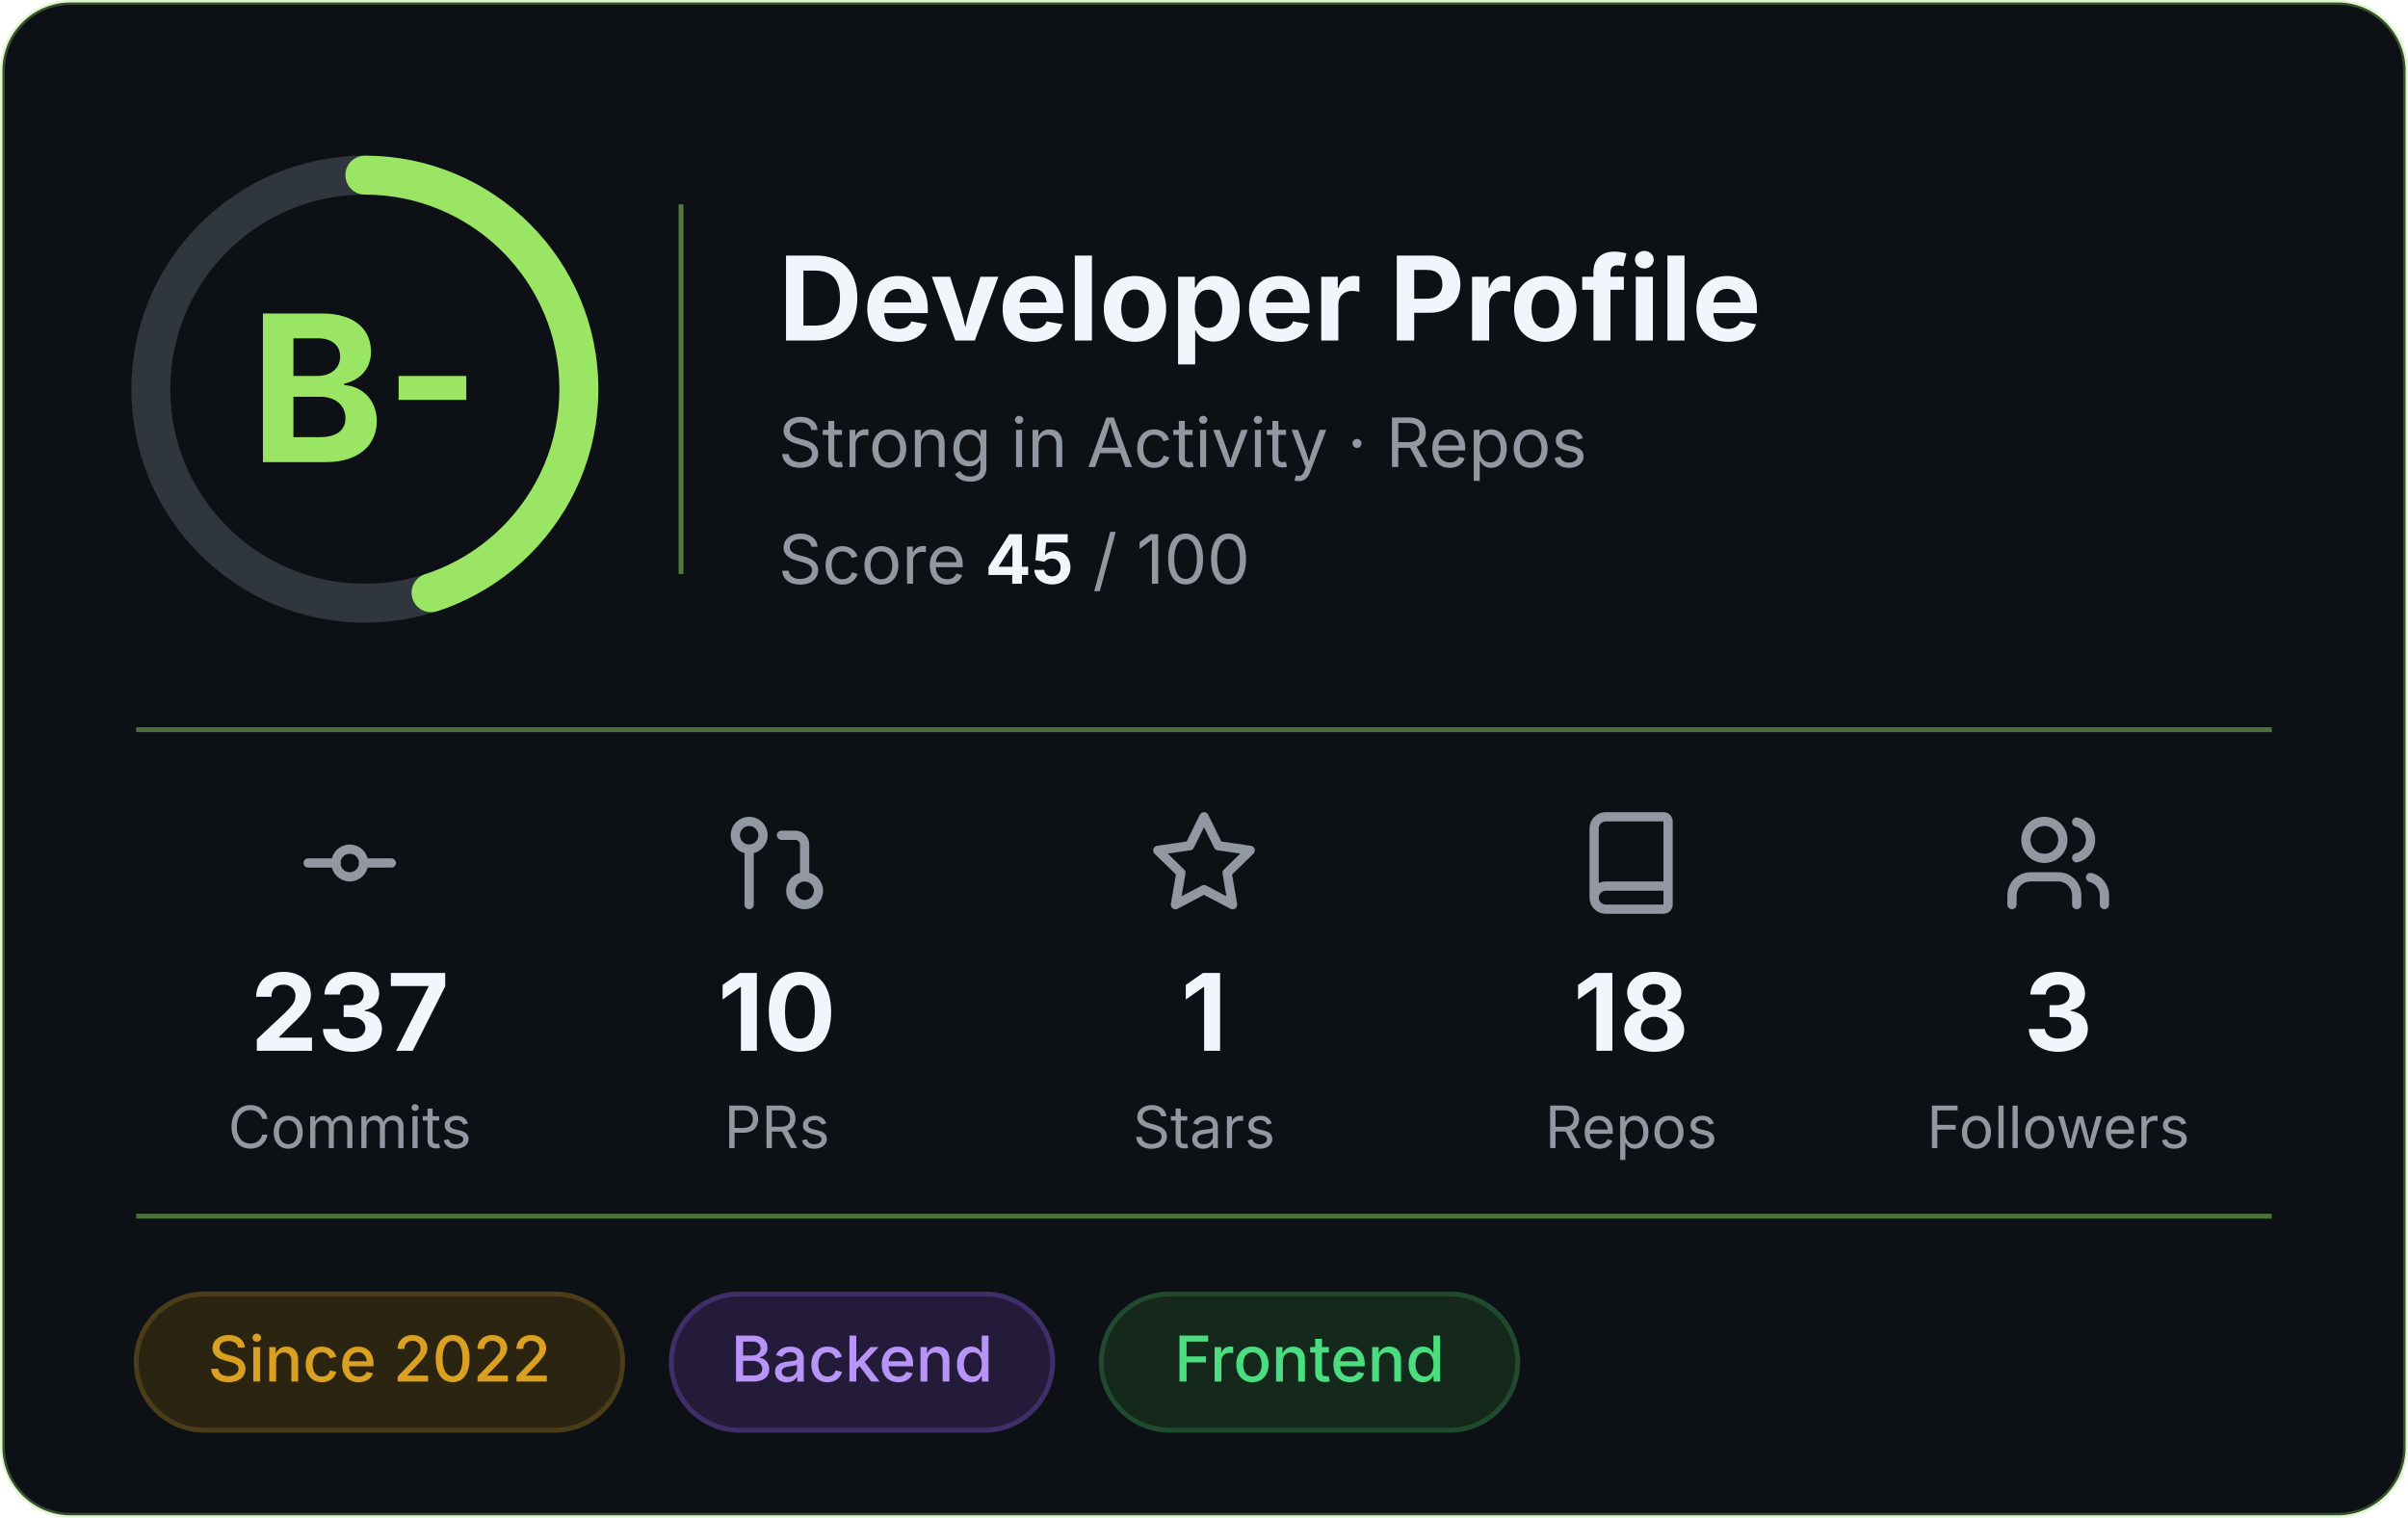
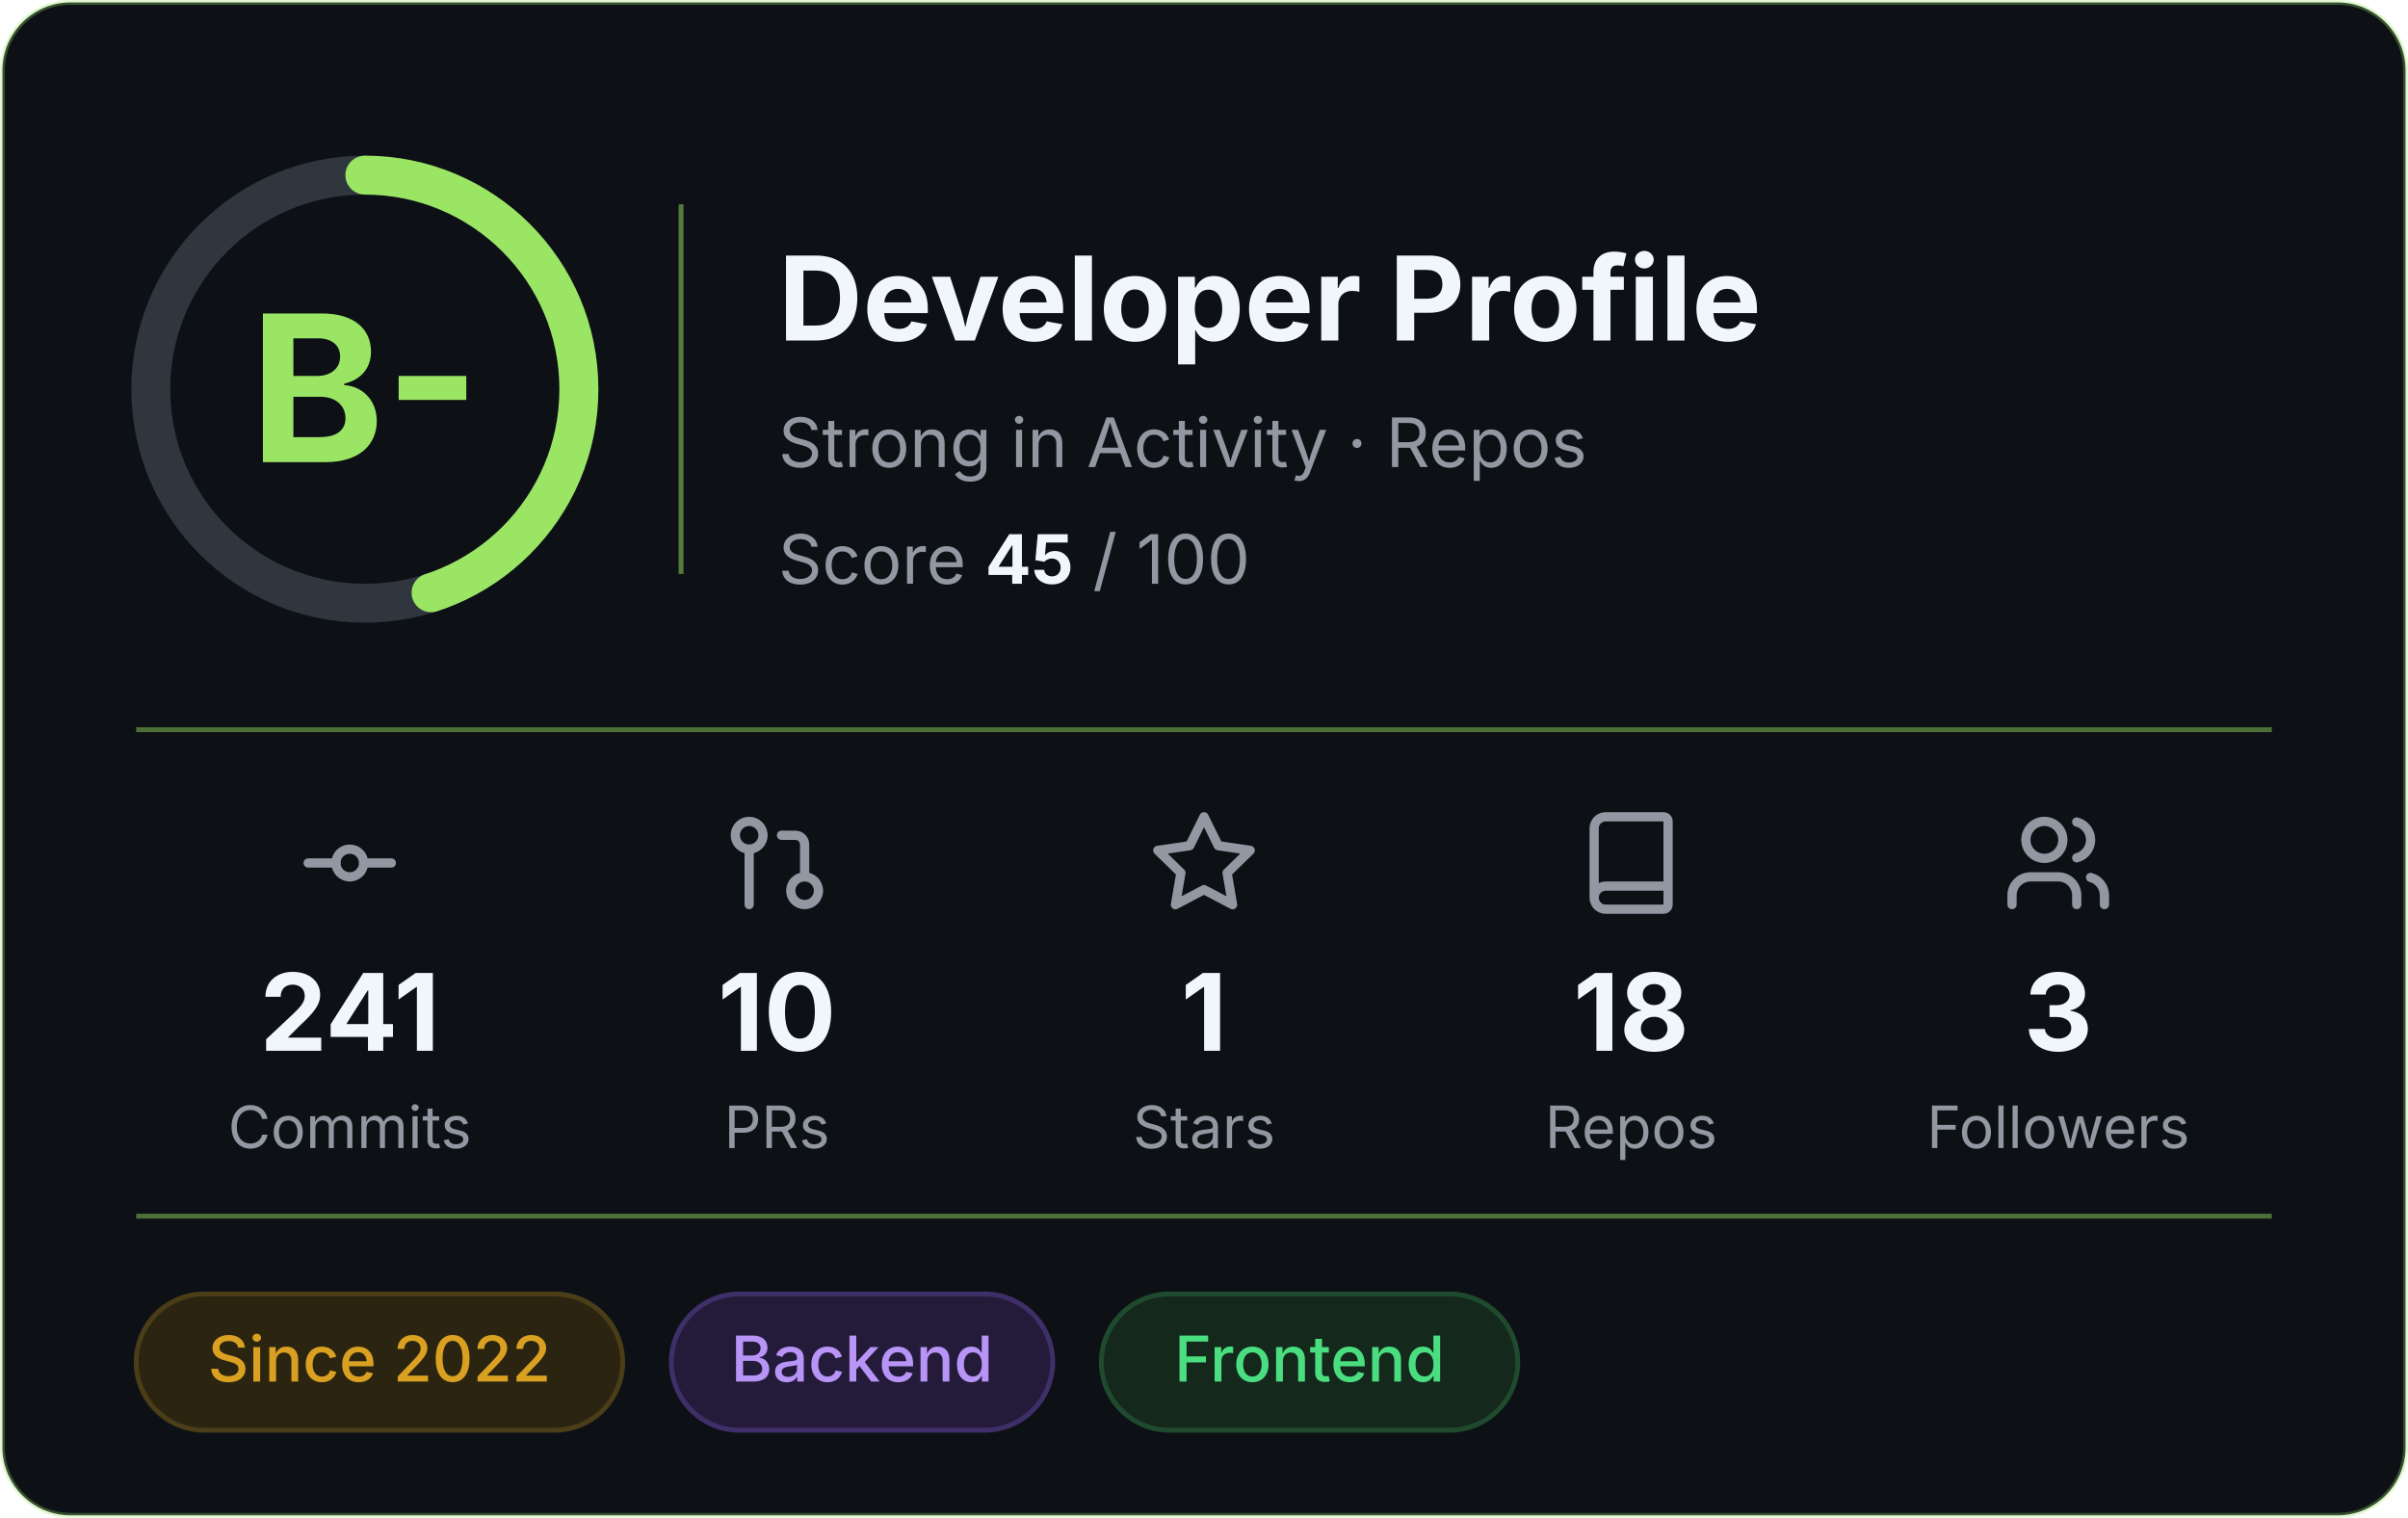
<svg xmlns="http://www.w3.org/2000/svg" width="495" height="312" viewBox="0 0 495 312" role="img" aria-label="Developer profile: grade B-, score 45 of 100">
  <rect x="0.5" y="0.5" width="494" height="311" rx="14" fill="#0D1116" stroke="#9BE564" stroke-opacity="0.3" />
  <g font-family="Inter, -apple-system, 'Segoe UI', Helvetica, Arial, sans-serif">
    <circle cx="75" cy="80" r="44" fill="none" stroke="#30363D" stroke-width="8" />
    <circle cx="75" cy="80" r="44" fill="none" stroke="#9BE564" stroke-width="8" stroke-linecap="round" stroke-dasharray="124.4 276.5" transform="rotate(-90 75 80)" />
    <text x="75" y="95" text-anchor="middle" font-size="42" font-weight="700" fill="#9BE564">B-</text>
    <line x1="140" y1="42" x2="140" y2="118" stroke="#9BE564" stroke-opacity="0.5" />
    <text x="160" y="70" font-size="24" font-weight="700" fill="#F0F6FC">Developer Profile</text>
    <text x="160" y="96" font-size="14" fill="#9198A1">Strong in Activity · Repos</text>
    <text x="160" y="120" font-size="14" fill="#9198A1">Score <tspan font-weight="700" fill="#F0F6FC">45</tspan> / 100</text>
    <line x1="28" y1="150" x2="467" y2="150" stroke="#9BE564" stroke-opacity="0.45" />
    <g transform="translate(60.5,166) scale(0.95)" fill="none" stroke="#9198A1" stroke-width="2" stroke-linecap="round" stroke-linejoin="round">
      <circle cx="12" cy="12" r="3" />
      <line x1="3" y1="12" x2="9" y2="12" />
      <line x1="15" y1="12" x2="21" y2="12" />
    </g>
-     <text x="71.9" y="216" text-anchor="middle" font-size="22" font-weight="700" fill="#F0F6FC">237</text>
+     <text x="71.9" y="216" text-anchor="middle" font-size="22" font-weight="700" fill="#F0F6FC">241</text>
    <text x="71.9" y="236" text-anchor="middle" font-size="12" fill="#9198A1">Commits</text>
    <g transform="translate(148.3,166) scale(0.95)" fill="none" stroke="#9198A1" stroke-width="2" stroke-linecap="round" stroke-linejoin="round">
      <circle cx="18" cy="18" r="3" />
      <circle cx="6" cy="6" r="3" />
      <path d="M13 6h3a2 2 0 0 1 2 2v7" />
      <line x1="6" y1="9" x2="6" y2="21" />
    </g>
    <text x="159.7" y="216" text-anchor="middle" font-size="22" font-weight="700" fill="#F0F6FC">10</text>
    <text x="159.7" y="236" text-anchor="middle" font-size="12" fill="#9198A1">PRs</text>
    <g transform="translate(236.1,166) scale(0.95)" fill="none" stroke="#9198A1" stroke-width="2" stroke-linecap="round" stroke-linejoin="round">
      <polygon points="12 2 15.09 8.26 22 9.27 17 14.14 18.18 21.02 12 17.77 5.82 21.02 7 14.14 2 9.27 8.91 8.26 12 2" />
    </g>
    <text x="247.5" y="216" text-anchor="middle" font-size="22" font-weight="700" fill="#F0F6FC">1</text>
    <text x="247.5" y="236" text-anchor="middle" font-size="12" fill="#9198A1">Stars</text>
    <g transform="translate(323.9,166) scale(0.95)" fill="none" stroke="#9198A1" stroke-width="2" stroke-linecap="round" stroke-linejoin="round">
      <path d="M4 19.5v-15A2.5 2.5 0 0 1 6.5 2H19a1 1 0 0 1 1 1v18a1 1 0 0 1-1 1H6.5a1 1 0 0 1 0-5H20" />
    </g>
    <text x="335.3" y="216" text-anchor="middle" font-size="22" font-weight="700" fill="#F0F6FC">18</text>
    <text x="335.3" y="236" text-anchor="middle" font-size="12" fill="#9198A1">Repos</text>
    <g transform="translate(411.7,166) scale(0.95)" fill="none" stroke="#9198A1" stroke-width="2" stroke-linecap="round" stroke-linejoin="round">
      <path d="M16 21v-2a4 4 0 0 0-4-4H6a4 4 0 0 0-4 4v2" />
      <circle cx="9" cy="7" r="4" />
      <path d="M22 21v-2a4 4 0 0 0-3-3.87" />
      <path d="M16 3.13a4 4 0 0 1 0 7.75" />
    </g>
    <text x="423.1" y="216" text-anchor="middle" font-size="22" font-weight="700" fill="#F0F6FC">3</text>
    <text x="423.1" y="236" text-anchor="middle" font-size="12" fill="#9198A1">Followers</text>
    <line x1="28" y1="250" x2="467" y2="250" stroke="#9BE564" stroke-opacity="0.45" />
    <rect x="28.0" y="266" width="100.0" height="28" rx="14" fill="#2b2410" stroke="#4a3d17" />
    <text x="78.0" y="284" text-anchor="middle" font-size="13" font-weight="500" fill="#d9a021">Since 2022</text>
    <rect x="138.0" y="266" width="78.4" height="28" rx="14" fill="#241b3a" stroke="#3f2f69" />
    <text x="177.2" y="284" text-anchor="middle" font-size="13" font-weight="500" fill="#b794f6">Backend</text>
    <rect x="226.4" y="266" width="85.6" height="28" rx="14" fill="#14281c" stroke="#1f4a2e" />
    <text x="269.2" y="284" text-anchor="middle" font-size="13" font-weight="500" fill="#4ade80">Frontend</text>
  </g>
</svg>
